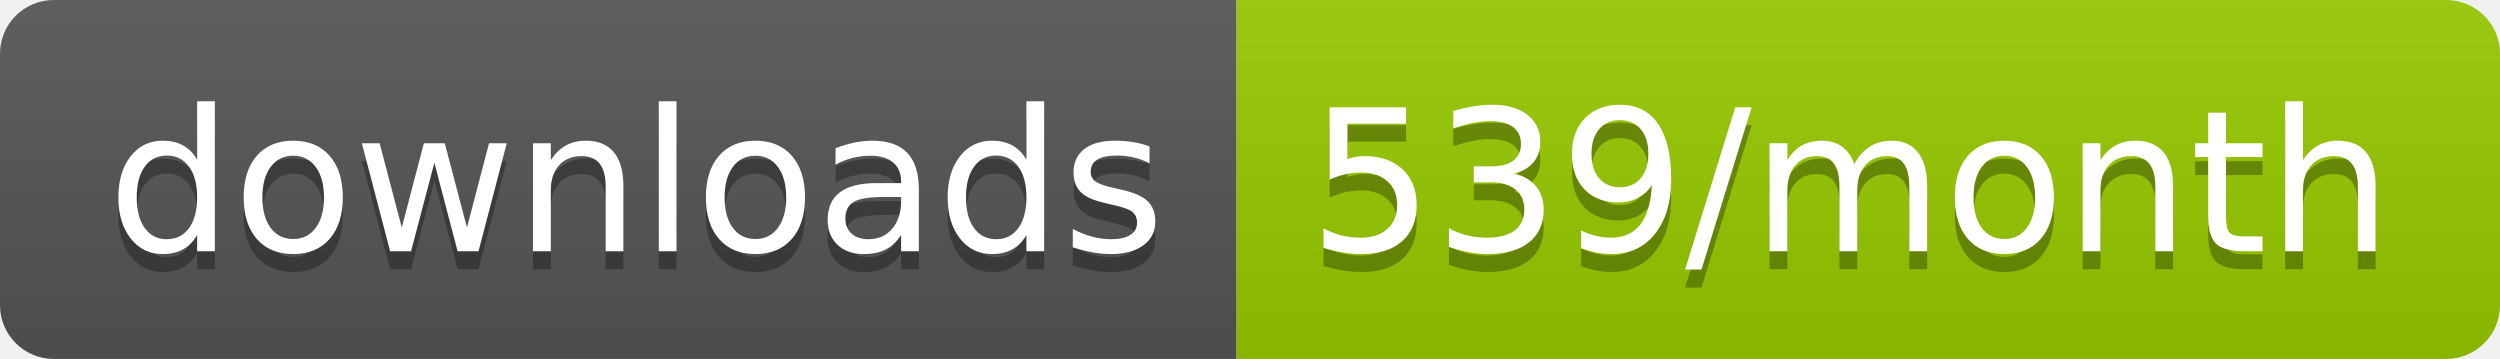
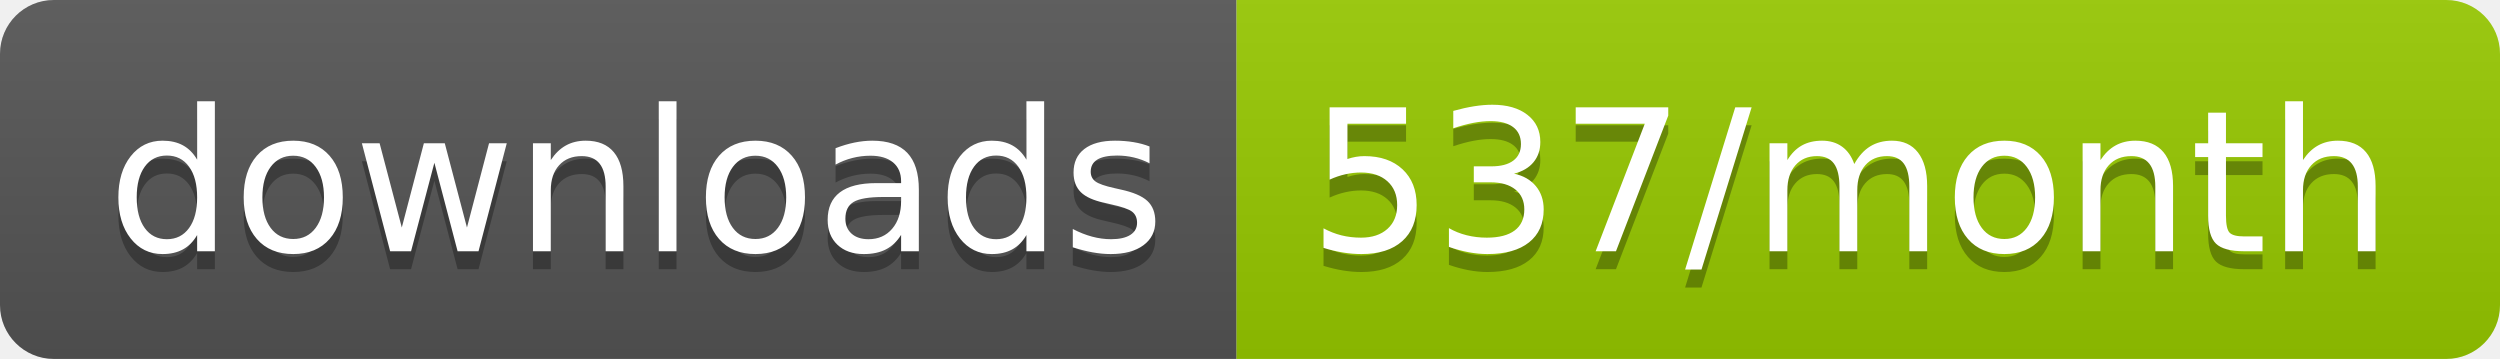
<svg xmlns="http://www.w3.org/2000/svg" width="139.3" height="20">
  <linearGradient id="smooth" x2="0" y2="100%">
    <stop offset="0" stop-color="#bbb" stop-opacity=".1" />
    <stop offset="1" stop-opacity=".1" />
  </linearGradient>
  <clipPath id="round">
    <rect width="139.3" height="20" rx="3" fill="#fff" />
  </clipPath>
  <g clip-path="url(#round)">
    <rect width="68.9" height="20" fill="#555" />
    <rect x="68.9" width="70.4" height="20" fill="#97CA00" />
    <rect width="139.3" height="20" fill="url(#smooth)" />
  </g>
  <g fill="#fff" text-anchor="middle" font-family="DejaVu Sans,Verdana,Geneva,sans-serif" font-size="110">
    <text x="354.5" y="150" fill="#010101" fill-opacity=".3" transform="scale(0.1)" textLength="589.0" lengthAdjust="spacing">downloads</text>
    <text x="354.5" y="140" transform="scale(0.1)" textLength="589.0" lengthAdjust="spacing">downloads</text>
-     <text x="1031.0" y="150" fill="#010101" fill-opacity=".3" transform="scale(0.1)" textLength="604.0" lengthAdjust="spacing">539/month</text>
-     <text x="1031.0" y="140" transform="scale(0.1)" textLength="604.0" lengthAdjust="spacing">539/month</text>
+     <text x="1031.0" y="150" fill="#010101" fill-opacity=".3" transform="scale(0.1)" textLength="604.0" lengthAdjust="spacing">537/month</text>
+     <text x="1031.0" y="140" transform="scale(0.1)" textLength="604.0" lengthAdjust="spacing">537/month</text>
  </g>
</svg>
